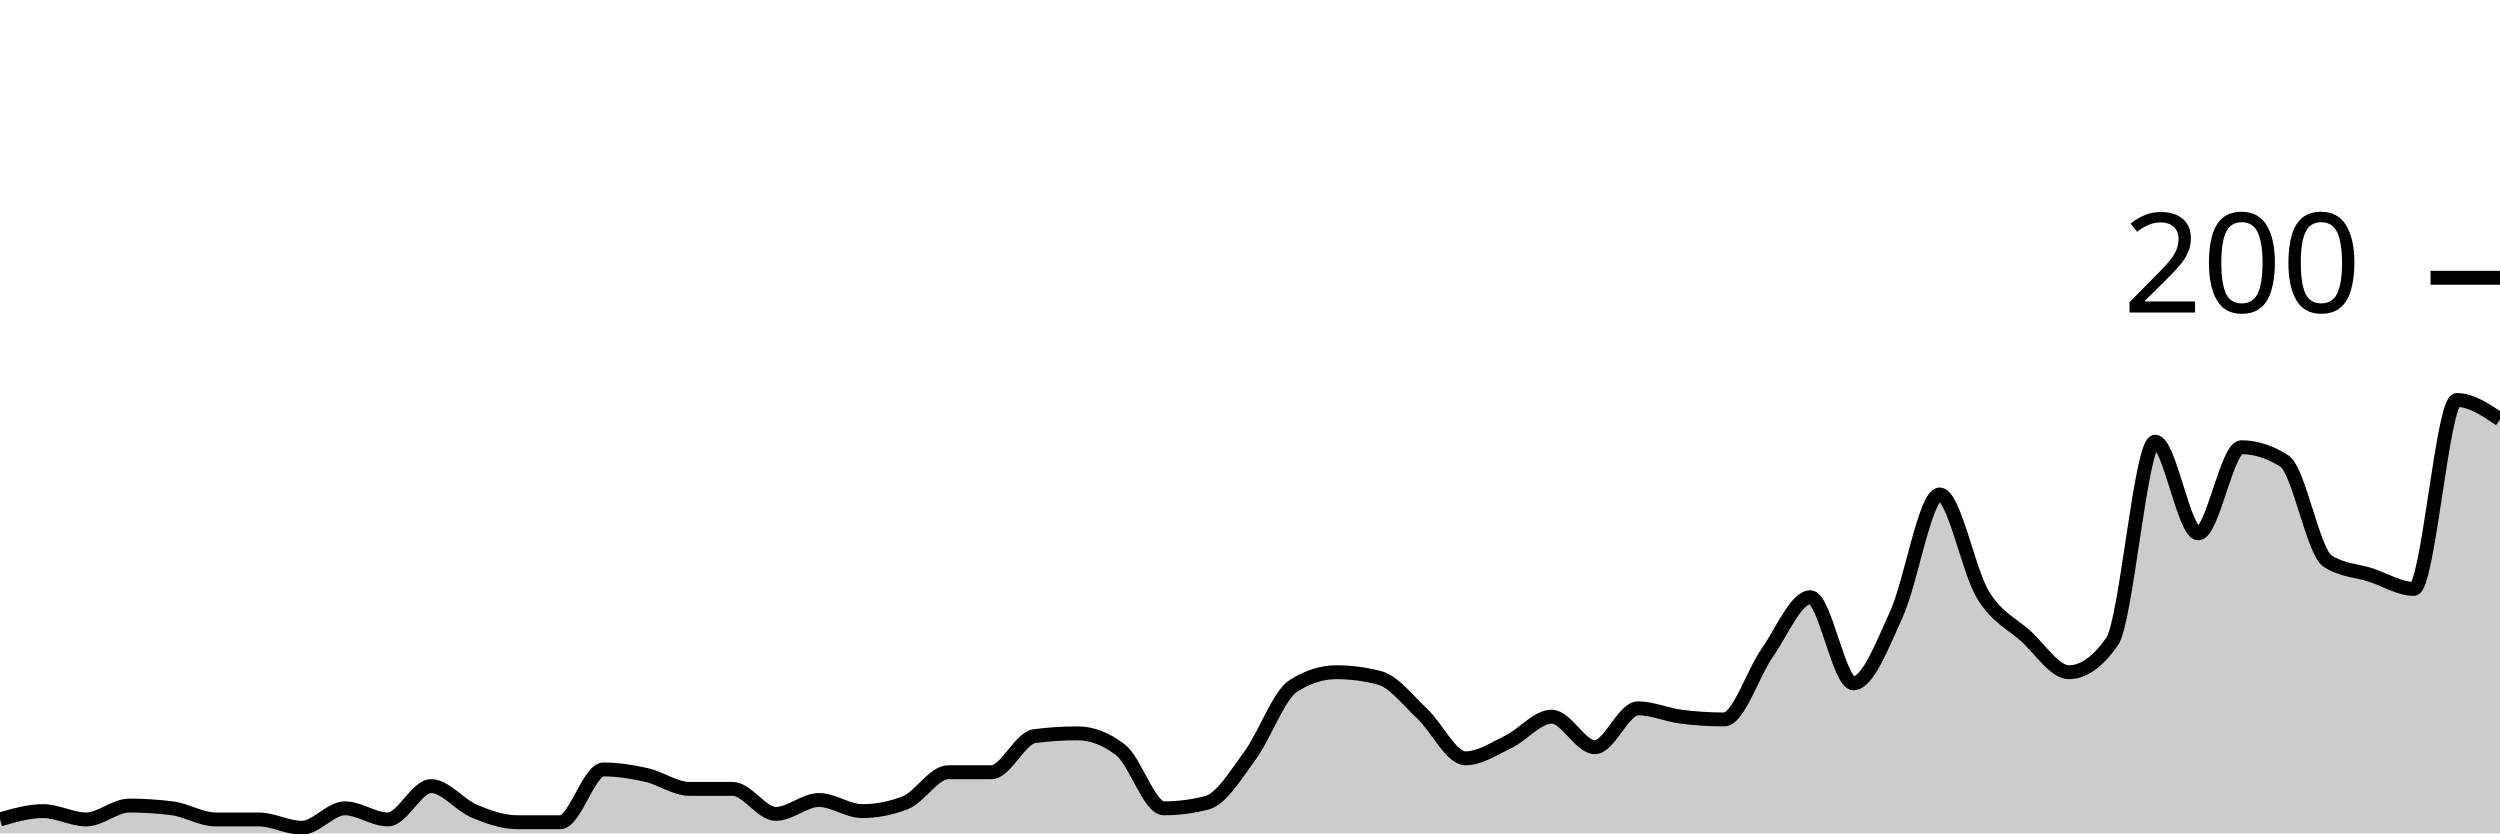
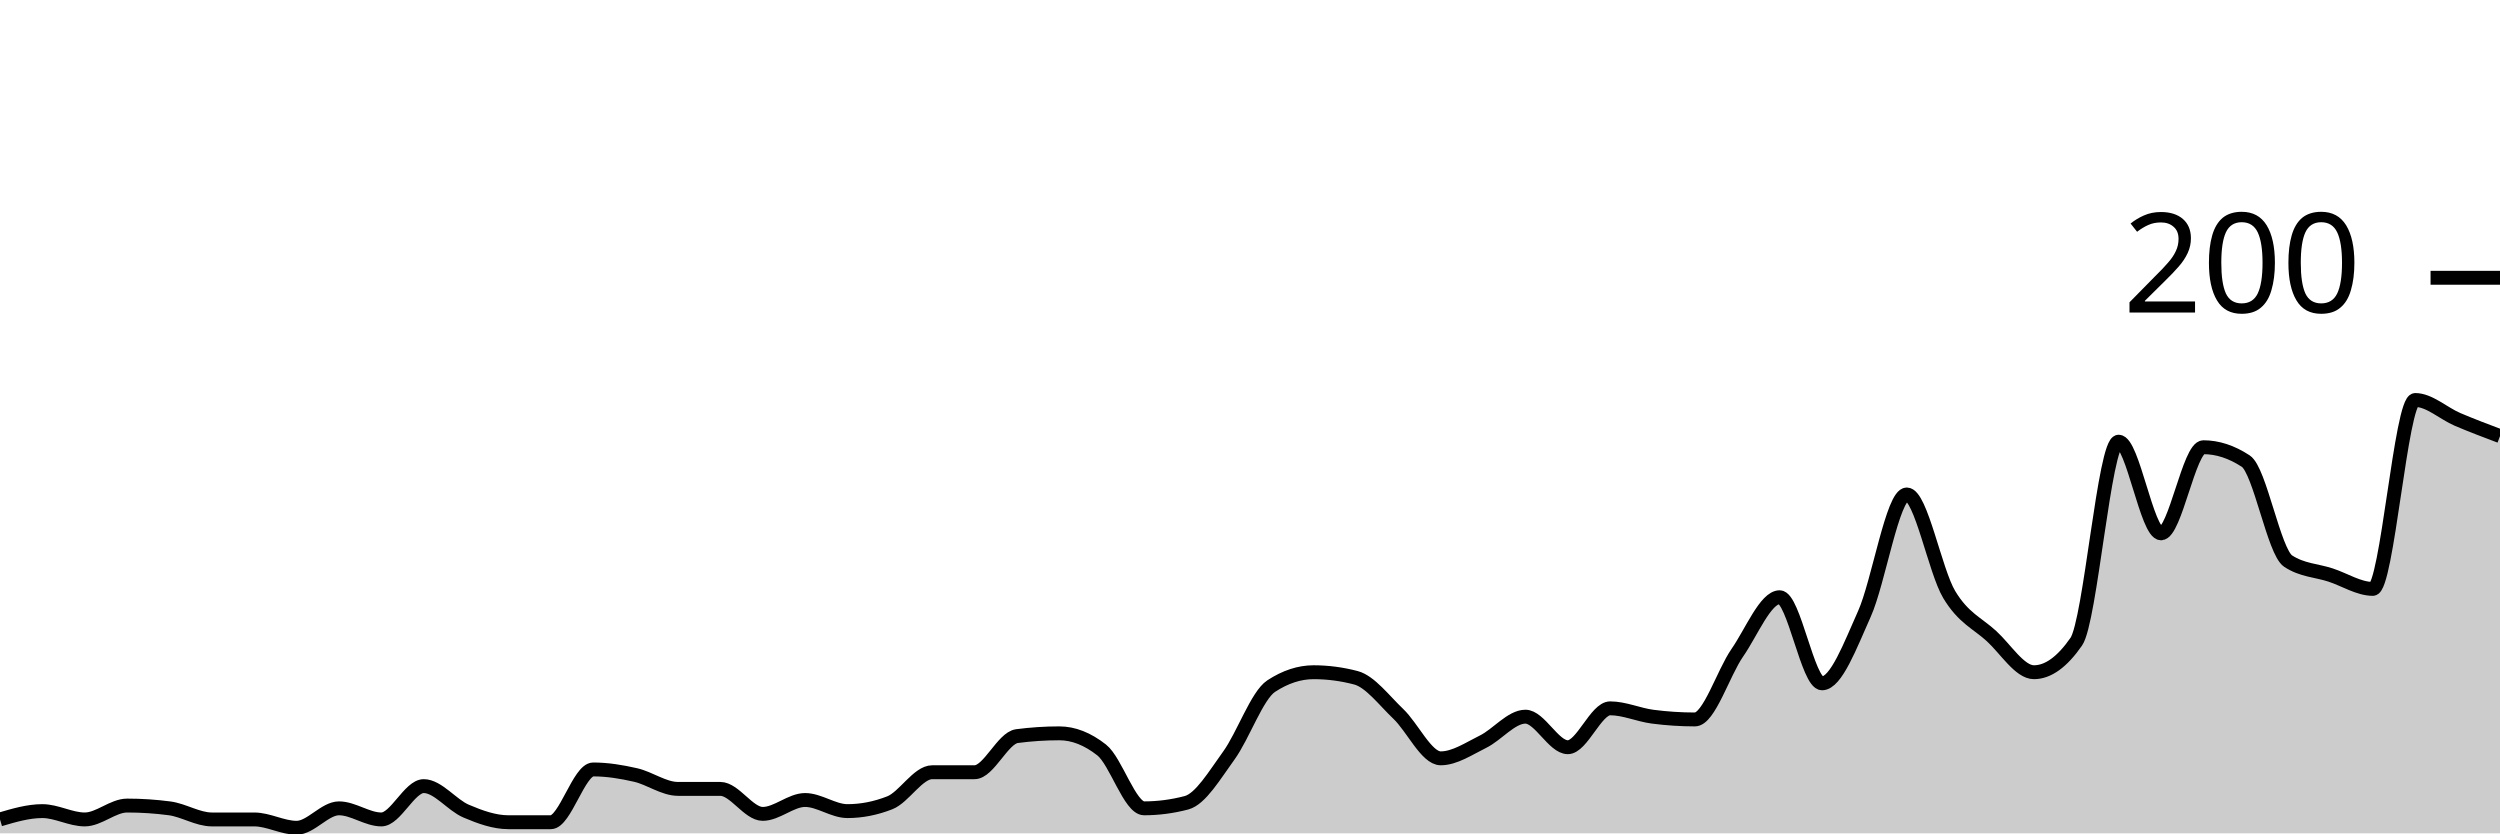
<svg xmlns="http://www.w3.org/2000/svg" viewBox="0 0 180 60">
  <g transform="translate(0,20)">
-     <path class="area" fill="rgba(0, 0, 0, 0.2)" d="M0,39C1.034,38.7,2.069,38.4,3.103,38.4C4.138,38.4,5.172,39,6.207,39C7.241,39,8.276,38,9.31,38C10.345,38,11.379,38.067,12.414,38.2C13.448,38.333,14.483,39,15.517,39C16.552,39,17.586,39,18.621,39C19.655,39,20.69,39.6,21.724,39.6C22.759,39.6,23.793,38.2,24.828,38.2C25.862,38.2,26.897,39,27.931,39C28.966,39,30,36.6,31.034,36.6C32.069,36.6,33.103,37.967,34.138,38.4C35.172,38.833,36.207,39.2,37.241,39.2C38.276,39.2,39.31,39.2,40.345,39.2C41.379,39.2,42.414,35.4,43.448,35.4C44.483,35.4,45.517,35.567,46.552,35.8C47.586,36.033,48.621,36.8,49.655,36.8C50.69,36.8,51.724,36.8,52.759,36.8C53.793,36.8,54.828,38.6,55.862,38.6C56.897,38.6,57.931,37.6,58.966,37.6C60,37.6,61.034,38.4,62.069,38.4C63.103,38.4,64.138,38.2,65.172,37.8C66.207,37.4,67.241,35.6,68.276,35.6C69.31,35.6,70.345,35.6,71.379,35.6C72.414,35.6,73.448,33.133,74.483,33C75.517,32.867,76.552,32.8,77.586,32.8C78.621,32.8,79.655,33.2,80.69,34C81.724,34.8,82.759,38.2,83.793,38.2C84.828,38.2,85.862,38.067,86.897,37.8C87.931,37.533,88.966,35.8,90,34.4C91.034,33,92.069,30.067,93.103,29.4C94.138,28.733,95.172,28.4,96.207,28.4C97.241,28.4,98.276,28.533,99.31,28.8C100.345,29.067,101.379,30.433,102.414,31.4C103.448,32.367,104.483,34.6,105.517,34.6C106.552,34.6,107.586,33.9,108.621,33.4C109.655,32.9,110.69,31.6,111.724,31.6C112.759,31.6,113.793,33.8,114.828,33.8C115.862,33.8,116.897,31,117.931,31C118.966,31,120,31.467,121.034,31.6C122.069,31.733,123.103,31.8,124.138,31.8C125.172,31.8,126.207,28.467,127.241,27C128.276,25.533,129.31,23,130.345,23C131.379,23,132.414,29.2,133.448,29.2C134.483,29.2,135.517,26.467,136.552,24.2C137.586,21.933,138.621,15.6,139.655,15.6C140.69,15.6,141.724,21.1,142.759,22.8C143.793,24.5,144.828,24.867,145.862,25.8C146.897,26.733,147.931,28.4,148.966,28.4C150,28.4,151.034,27.667,152.069,26.2C153.103,24.733,154.138,11.8,155.172,11.8C156.207,11.8,157.241,18.4,158.276,18.4C159.31,18.4,160.345,12.2,161.379,12.2C162.414,12.2,163.448,12.533,164.483,13.2C165.517,13.867,166.552,19.733,167.586,20.4C168.621,21.067,169.655,21.067,170.69,21.4C171.724,21.733,172.759,22.4,173.793,22.4C174.828,22.4,175.862,8.8,176.897,8.8C177.931,8.8,178.966,9.5,180,10.2L180,40C178.966,40,177.931,40,176.897,40C175.862,40,174.828,40,173.793,40C172.759,40,171.724,40,170.69,40C169.655,40,168.621,40,167.586,40C166.552,40,165.517,40,164.483,40C163.448,40,162.414,40,161.379,40C160.345,40,159.31,40,158.276,40C157.241,40,156.207,40,155.172,40C154.138,40,153.103,40,152.069,40C151.034,40,150,40,148.966,40C147.931,40,146.897,40,145.862,40C144.828,40,143.793,40,142.759,40C141.724,40,140.69,40,139.655,40C138.621,40,137.586,40,136.552,40C135.517,40,134.483,40,133.448,40C132.414,40,131.379,40,130.345,40C129.31,40,128.276,40,127.241,40C126.207,40,125.172,40,124.138,40C123.103,40,122.069,40,121.034,40C120,40,118.966,40,117.931,40C116.897,40,115.862,40,114.828,40C113.793,40,112.759,40,111.724,40C110.69,40,109.655,40,108.621,40C107.586,40,106.552,40,105.517,40C104.483,40,103.448,40,102.414,40C101.379,40,100.345,40,99.31,40C98.276,40,97.241,40,96.207,40C95.172,40,94.138,40,93.103,40C92.069,40,91.034,40,90,40C88.966,40,87.931,40,86.897,40C85.862,40,84.828,40,83.793,40C82.759,40,81.724,40,80.69,40C79.655,40,78.621,40,77.586,40C76.552,40,75.517,40,74.483,40C73.448,40,72.414,40,71.379,40C70.345,40,69.31,40,68.276,40C67.241,40,66.207,40,65.172,40C64.138,40,63.103,40,62.069,40C61.034,40,60,40,58.966,40C57.931,40,56.897,40,55.862,40C54.828,40,53.793,40,52.759,40C51.724,40,50.69,40,49.655,40C48.621,40,47.586,40,46.552,40C45.517,40,44.483,40,43.448,40C42.414,40,41.379,40,40.345,40C39.31,40,38.276,40,37.241,40C36.207,40,35.172,40,34.138,40C33.103,40,32.069,40,31.034,40C30,40,28.966,40,27.931,40C26.897,40,25.862,40,24.828,40C23.793,40,22.759,40,21.724,40C20.69,40,19.655,40,18.621,40C17.586,40,16.552,40,15.517,40C14.483,40,13.448,40,12.414,40C11.379,40,10.345,40,9.31,40C8.276,40,7.241,40,6.207,40C5.172,40,4.138,40,3.103,40C2.069,40,1.034,40,0,40Z" />
-     <path class="line" stroke="black" fill="none" d="M0,39C1.034,38.7,2.069,38.4,3.103,38.4C4.138,38.4,5.172,39,6.207,39C7.241,39,8.276,38,9.31,38C10.345,38,11.379,38.067,12.414,38.2C13.448,38.333,14.483,39,15.517,39C16.552,39,17.586,39,18.621,39C19.655,39,20.69,39.6,21.724,39.6C22.759,39.6,23.793,38.2,24.828,38.2C25.862,38.2,26.897,39,27.931,39C28.966,39,30,36.6,31.034,36.6C32.069,36.6,33.103,37.967,34.138,38.4C35.172,38.833,36.207,39.2,37.241,39.2C38.276,39.2,39.31,39.2,40.345,39.2C41.379,39.2,42.414,35.4,43.448,35.4C44.483,35.4,45.517,35.567,46.552,35.8C47.586,36.033,48.621,36.8,49.655,36.8C50.69,36.8,51.724,36.8,52.759,36.8C53.793,36.8,54.828,38.6,55.862,38.6C56.897,38.6,57.931,37.6,58.966,37.6C60,37.6,61.034,38.4,62.069,38.4C63.103,38.4,64.138,38.2,65.172,37.8C66.207,37.4,67.241,35.6,68.276,35.6C69.31,35.6,70.345,35.6,71.379,35.6C72.414,35.6,73.448,33.133,74.483,33C75.517,32.867,76.552,32.8,77.586,32.8C78.621,32.8,79.655,33.2,80.69,34C81.724,34.8,82.759,38.2,83.793,38.2C84.828,38.2,85.862,38.067,86.897,37.8C87.931,37.533,88.966,35.8,90,34.4C91.034,33,92.069,30.067,93.103,29.4C94.138,28.733,95.172,28.4,96.207,28.4C97.241,28.4,98.276,28.533,99.31,28.8C100.345,29.067,101.379,30.433,102.414,31.4C103.448,32.367,104.483,34.6,105.517,34.6C106.552,34.6,107.586,33.9,108.621,33.4C109.655,32.9,110.69,31.6,111.724,31.6C112.759,31.6,113.793,33.8,114.828,33.8C115.862,33.8,116.897,31,117.931,31C118.966,31,120,31.467,121.034,31.6C122.069,31.733,123.103,31.8,124.138,31.8C125.172,31.8,126.207,28.467,127.241,27C128.276,25.533,129.31,23,130.345,23C131.379,23,132.414,29.2,133.448,29.2C134.483,29.2,135.517,26.467,136.552,24.2C137.586,21.933,138.621,15.6,139.655,15.6C140.69,15.6,141.724,21.1,142.759,22.8C143.793,24.5,144.828,24.867,145.862,25.8C146.897,26.733,147.931,28.4,148.966,28.4C150,28.4,151.034,27.667,152.069,26.2C153.103,24.733,154.138,11.8,155.172,11.8C156.207,11.8,157.241,18.4,158.276,18.4C159.31,18.4,160.345,12.2,161.379,12.2C162.414,12.2,163.448,12.533,164.483,13.2C165.517,13.867,166.552,19.733,167.586,20.4C168.621,21.067,169.655,21.067,170.69,21.4C171.724,21.733,172.759,22.4,173.793,22.4C174.828,22.4,175.862,8.8,176.897,8.8C177.931,8.8,178.966,9.5,180,10.2" />
+     <path class="area" fill="rgba(0, 0, 0, 0.2)" d="M0,39C1.017,38.7,2.034,38.4,3.051,38.4C4.068,38.4,5.085,39,6.102,39C7.119,39,8.136,38,9.153,38C10.169,38,11.186,38.067,12.203,38.2C13.22,38.333,14.237,39,15.254,39C16.271,39,17.288,39,18.305,39C19.322,39,20.339,39.6,21.356,39.6C22.373,39.6,23.39,38.2,24.407,38.2C25.424,38.2,26.441,39,27.458,39C28.475,39,29.492,36.6,30.508,36.6C31.525,36.6,32.542,37.967,33.559,38.4C34.576,38.833,35.593,39.2,36.61,39.2C37.627,39.2,38.644,39.2,39.661,39.2C40.678,39.2,41.695,35.4,42.712,35.4C43.729,35.4,44.746,35.567,45.763,35.8C46.78,36.033,47.797,36.8,48.814,36.8C49.831,36.8,50.847,36.8,51.864,36.8C52.881,36.8,53.898,38.6,54.915,38.6C55.932,38.6,56.949,37.6,57.966,37.6C58.983,37.6,60,38.4,61.017,38.4C62.034,38.4,63.051,38.2,64.068,37.8C65.085,37.4,66.102,35.6,67.119,35.6C68.136,35.6,69.153,35.6,70.169,35.6C71.186,35.6,72.203,33.133,73.22,33C74.237,32.867,75.254,32.8,76.271,32.8C77.288,32.8,78.305,33.2,79.322,34C80.339,34.8,81.356,38.2,82.373,38.2C83.39,38.2,84.407,38.067,85.424,37.8C86.441,37.533,87.458,35.8,88.475,34.4C89.492,33,90.508,30.067,91.525,29.4C92.542,28.733,93.559,28.4,94.576,28.4C95.593,28.4,96.61,28.533,97.627,28.8C98.644,29.067,99.661,30.433,100.678,31.4C101.695,32.367,102.712,34.6,103.729,34.6C104.746,34.6,105.763,33.9,106.78,33.4C107.797,32.9,108.814,31.6,109.831,31.6C110.847,31.6,111.864,33.8,112.881,33.8C113.898,33.8,114.915,31,115.932,31C116.949,31,117.966,31.467,118.983,31.6C120,31.733,121.017,31.8,122.034,31.8C123.051,31.8,124.068,28.467,125.085,27C126.102,25.533,127.119,23,128.136,23C129.153,23,130.169,29.2,131.186,29.2C132.203,29.2,133.22,26.467,134.237,24.2C135.254,21.933,136.271,15.6,137.288,15.6C138.305,15.6,139.322,21.1,140.339,22.8C141.356,24.5,142.373,24.867,143.39,25.8C144.407,26.733,145.424,28.4,146.441,28.4C147.458,28.4,148.475,27.667,149.492,26.2C150.508,24.733,151.525,11.8,152.542,11.8C153.559,11.8,154.576,18.4,155.593,18.4C156.61,18.4,157.627,12.2,158.644,12.2C159.661,12.2,160.678,12.533,161.695,13.2C162.712,13.867,163.729,19.733,164.746,20.4C165.763,21.067,166.78,21.067,167.797,21.4C168.814,21.733,169.831,22.4,170.847,22.4C171.864,22.4,172.881,8.8,173.898,8.8C174.915,8.8,175.932,9.767,176.949,10.2C177.966,10.633,178.983,11.017,180,11.4L180,40C178.983,40,177.966,40,176.949,40C175.932,40,174.915,40,173.898,40C172.881,40,171.864,40,170.847,40C169.831,40,168.814,40,167.797,40C166.78,40,165.763,40,164.746,40C163.729,40,162.712,40,161.695,40C160.678,40,159.661,40,158.644,40C157.627,40,156.61,40,155.593,40C154.576,40,153.559,40,152.542,40C151.525,40,150.508,40,149.492,40C148.475,40,147.458,40,146.441,40C145.424,40,144.407,40,143.39,40C142.373,40,141.356,40,140.339,40C139.322,40,138.305,40,137.288,40C136.271,40,135.254,40,134.237,40C133.22,40,132.203,40,131.186,40C130.169,40,129.153,40,128.136,40C127.119,40,126.102,40,125.085,40C124.068,40,123.051,40,122.034,40C121.017,40,120,40,118.983,40C117.966,40,116.949,40,115.932,40C114.915,40,113.898,40,112.881,40C111.864,40,110.847,40,109.831,40C108.814,40,107.797,40,106.78,40C105.763,40,104.746,40,103.729,40C102.712,40,101.695,40,100.678,40C99.661,40,98.644,40,97.627,40C96.61,40,95.593,40,94.576,40C93.559,40,92.542,40,91.525,40C90.508,40,89.492,40,88.475,40C87.458,40,86.441,40,85.424,40C84.407,40,83.39,40,82.373,40C81.356,40,80.339,40,79.322,40C78.305,40,77.288,40,76.271,40C75.254,40,74.237,40,73.22,40C72.203,40,71.186,40,70.169,40C69.153,40,68.136,40,67.119,40C66.102,40,65.085,40,64.068,40C63.051,40,62.034,40,61.017,40C60,40,58.983,40,57.966,40C56.949,40,55.932,40,54.915,40C53.898,40,52.881,40,51.864,40C50.847,40,49.831,40,48.814,40C47.797,40,46.78,40,45.763,40C44.746,40,43.729,40,42.712,40C41.695,40,40.678,40,39.661,40C38.644,40,37.627,40,36.61,40C35.593,40,34.576,40,33.559,40C32.542,40,31.525,40,30.508,40C29.492,40,28.475,40,27.458,40C26.441,40,25.424,40,24.407,40C23.39,40,22.373,40,21.356,40C20.339,40,19.322,40,18.305,40C17.288,40,16.271,40,15.254,40C14.237,40,13.22,40,12.203,40C11.186,40,10.169,40,9.153,40C8.136,40,7.119,40,6.102,40C5.085,40,4.068,40,3.051,40C2.034,40,1.017,40,0,40Z" />
+     <path class="line" stroke="black" fill="none" d="M0,39C1.017,38.7,2.034,38.4,3.051,38.4C4.068,38.4,5.085,39,6.102,39C7.119,39,8.136,38,9.153,38C10.169,38,11.186,38.067,12.203,38.2C13.22,38.333,14.237,39,15.254,39C16.271,39,17.288,39,18.305,39C19.322,39,20.339,39.6,21.356,39.6C22.373,39.6,23.39,38.2,24.407,38.2C25.424,38.2,26.441,39,27.458,39C28.475,39,29.492,36.6,30.508,36.6C31.525,36.6,32.542,37.967,33.559,38.4C34.576,38.833,35.593,39.2,36.61,39.2C37.627,39.2,38.644,39.2,39.661,39.2C40.678,39.2,41.695,35.4,42.712,35.4C43.729,35.4,44.746,35.567,45.763,35.8C46.78,36.033,47.797,36.8,48.814,36.8C49.831,36.8,50.847,36.8,51.864,36.8C52.881,36.8,53.898,38.6,54.915,38.6C55.932,38.6,56.949,37.6,57.966,37.6C58.983,37.6,60,38.4,61.017,38.4C62.034,38.4,63.051,38.2,64.068,37.8C65.085,37.4,66.102,35.6,67.119,35.6C68.136,35.6,69.153,35.6,70.169,35.6C71.186,35.6,72.203,33.133,73.22,33C74.237,32.867,75.254,32.8,76.271,32.8C77.288,32.8,78.305,33.2,79.322,34C80.339,34.8,81.356,38.2,82.373,38.2C83.39,38.2,84.407,38.067,85.424,37.8C86.441,37.533,87.458,35.8,88.475,34.4C89.492,33,90.508,30.067,91.525,29.4C92.542,28.733,93.559,28.4,94.576,28.4C95.593,28.4,96.61,28.533,97.627,28.8C98.644,29.067,99.661,30.433,100.678,31.4C101.695,32.367,102.712,34.6,103.729,34.6C104.746,34.6,105.763,33.9,106.78,33.4C107.797,32.9,108.814,31.6,109.831,31.6C110.847,31.6,111.864,33.8,112.881,33.8C113.898,33.8,114.915,31,115.932,31C116.949,31,117.966,31.467,118.983,31.6C120,31.733,121.017,31.8,122.034,31.8C123.051,31.8,124.068,28.467,125.085,27C126.102,25.533,127.119,23,128.136,23C129.153,23,130.169,29.2,131.186,29.2C132.203,29.2,133.22,26.467,134.237,24.2C135.254,21.933,136.271,15.6,137.288,15.6C138.305,15.6,139.322,21.1,140.339,22.8C141.356,24.5,142.373,24.867,143.39,25.8C144.407,26.733,145.424,28.4,146.441,28.4C147.458,28.4,148.475,27.667,149.492,26.2C150.508,24.733,151.525,11.8,152.542,11.8C153.559,11.8,154.576,18.4,155.593,18.4C156.61,18.4,157.627,12.2,158.644,12.2C159.661,12.2,160.678,12.533,161.695,13.2C162.712,13.867,163.729,19.733,164.746,20.4C165.763,21.067,166.78,21.067,167.797,21.4C168.814,21.733,169.831,22.4,170.847,22.4C171.864,22.4,172.881,8.8,173.898,8.8C174.915,8.8,175.932,9.767,176.949,10.2C177.966,10.633,178.983,11.017,180,11.4" />
    <path class="axis-ceiling" stroke-width="1" stroke="black" fill="none" d="M175,0L180,0" />
    <text class="axis-ceiling-label" font-family="sans-serif" text-anchor="end" font-size="10px" x="170" y="2.5">200</text>
  </g>
</svg>
